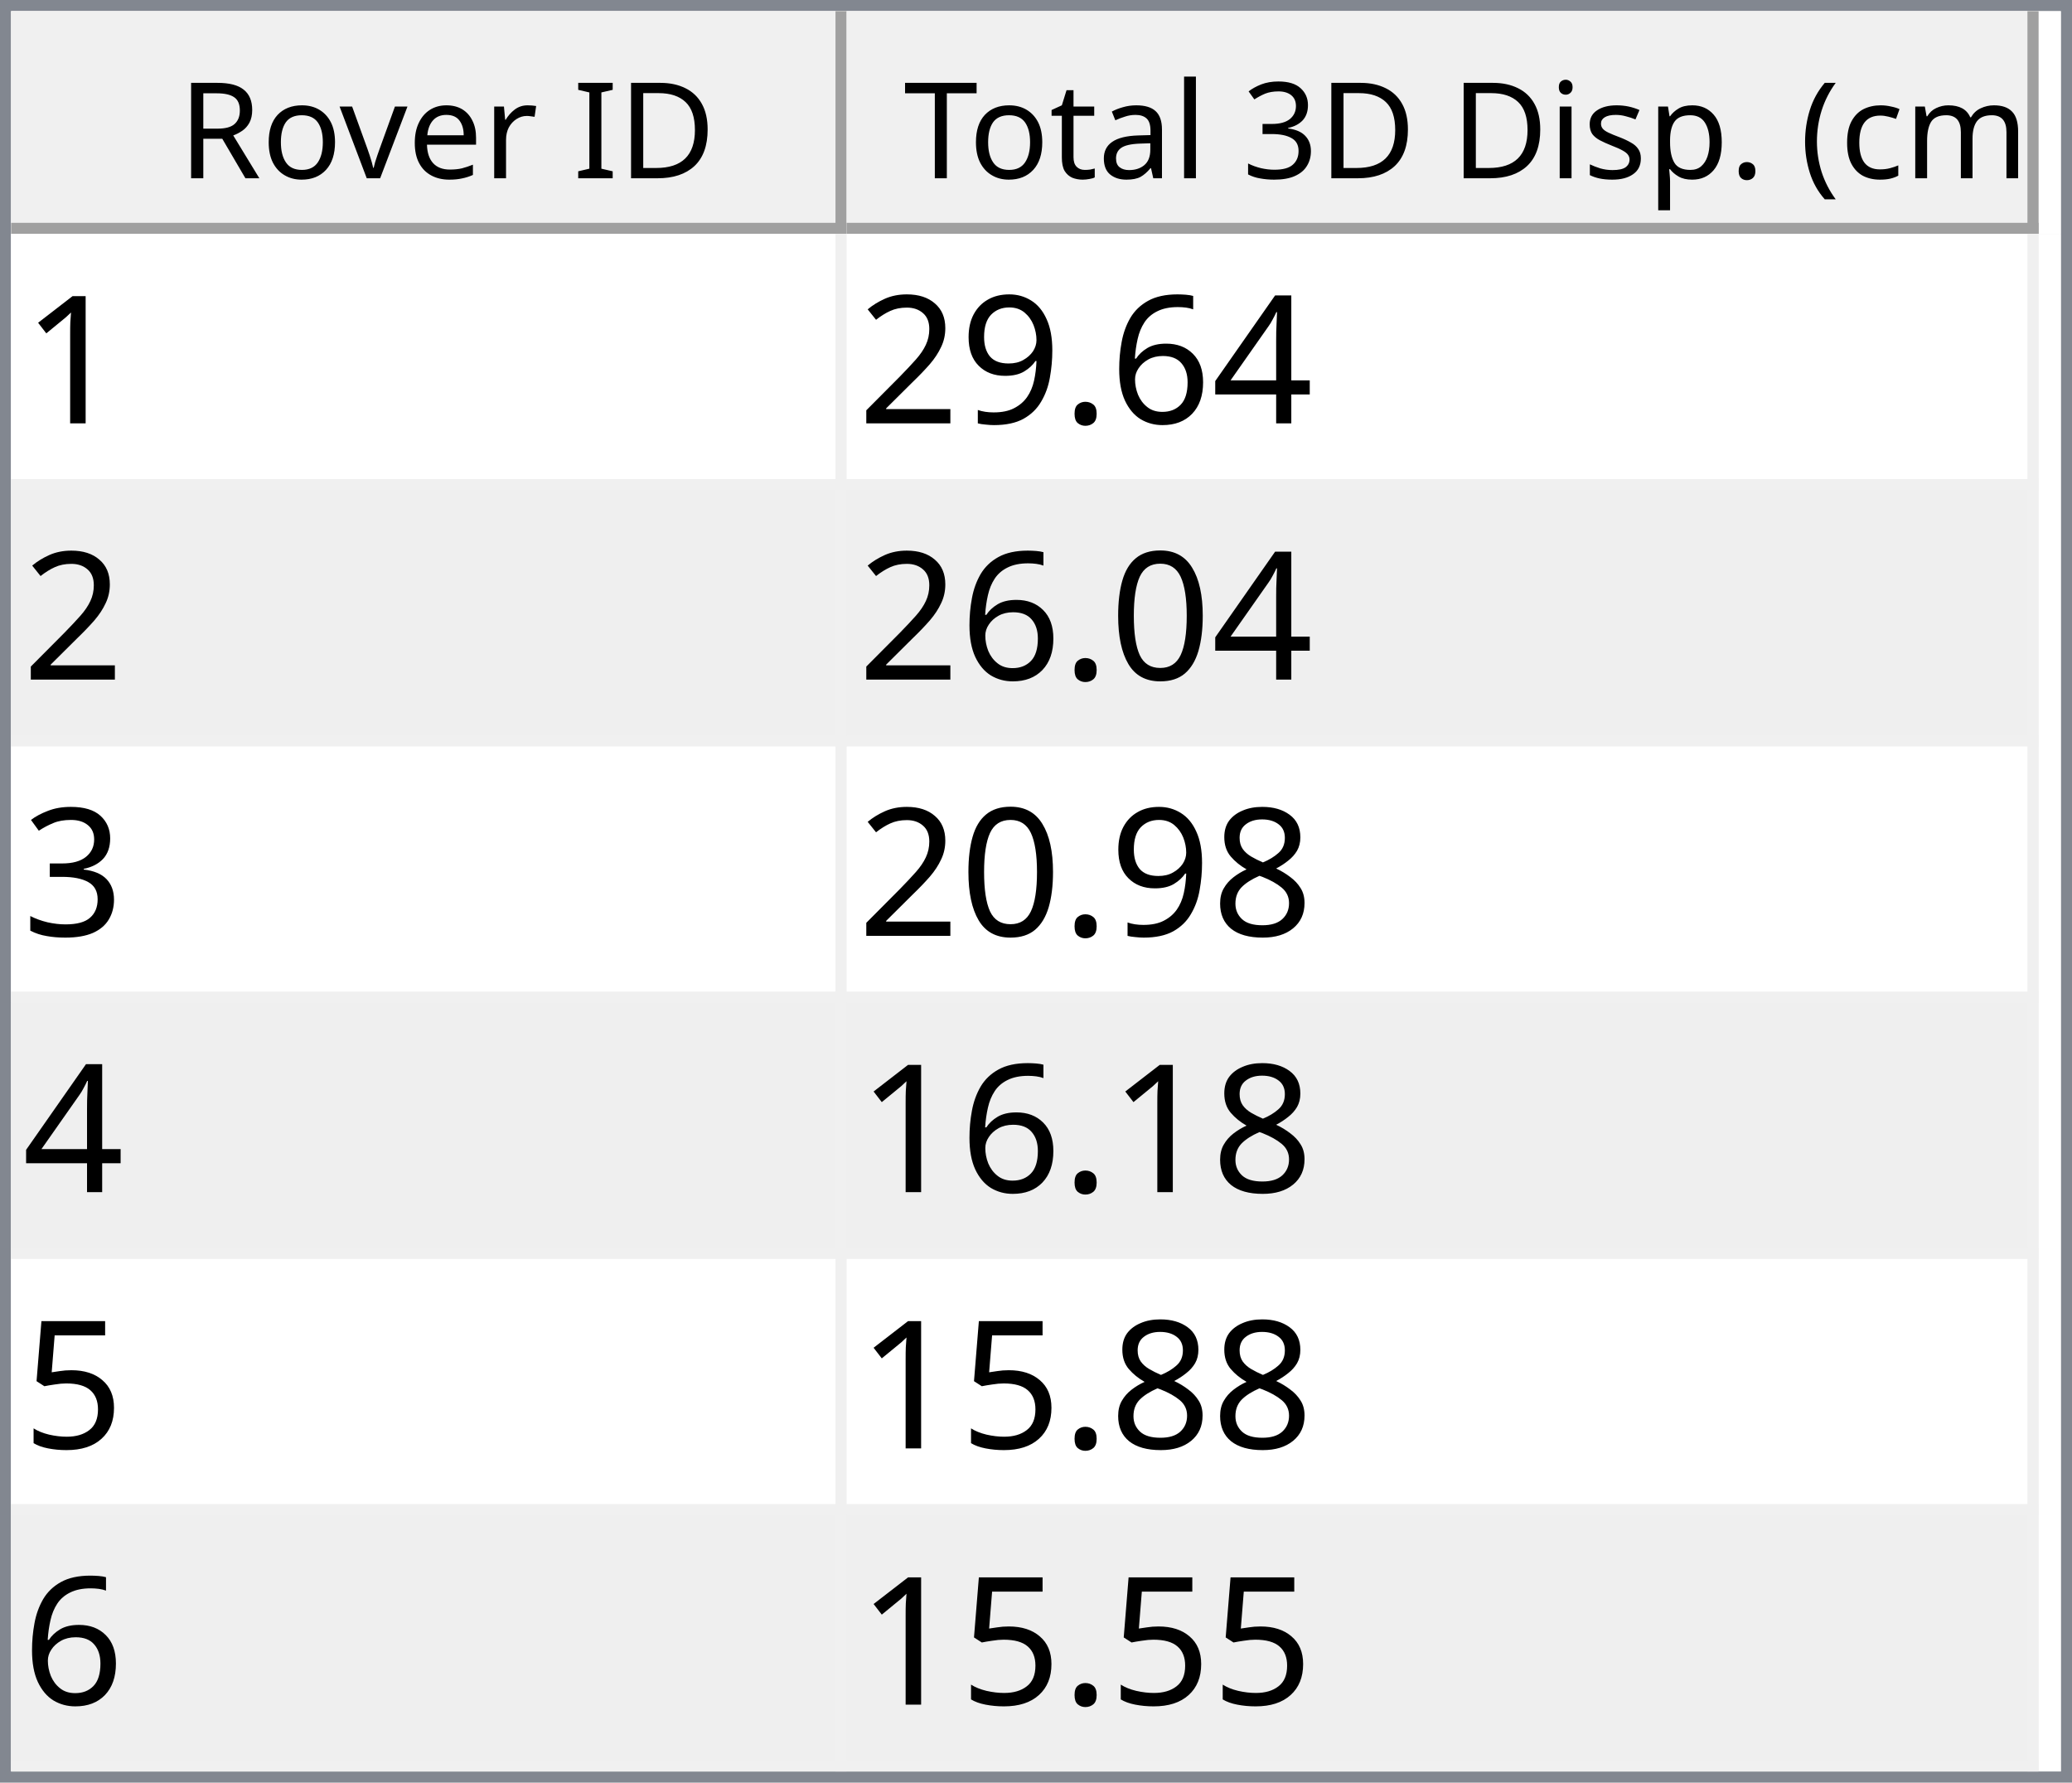
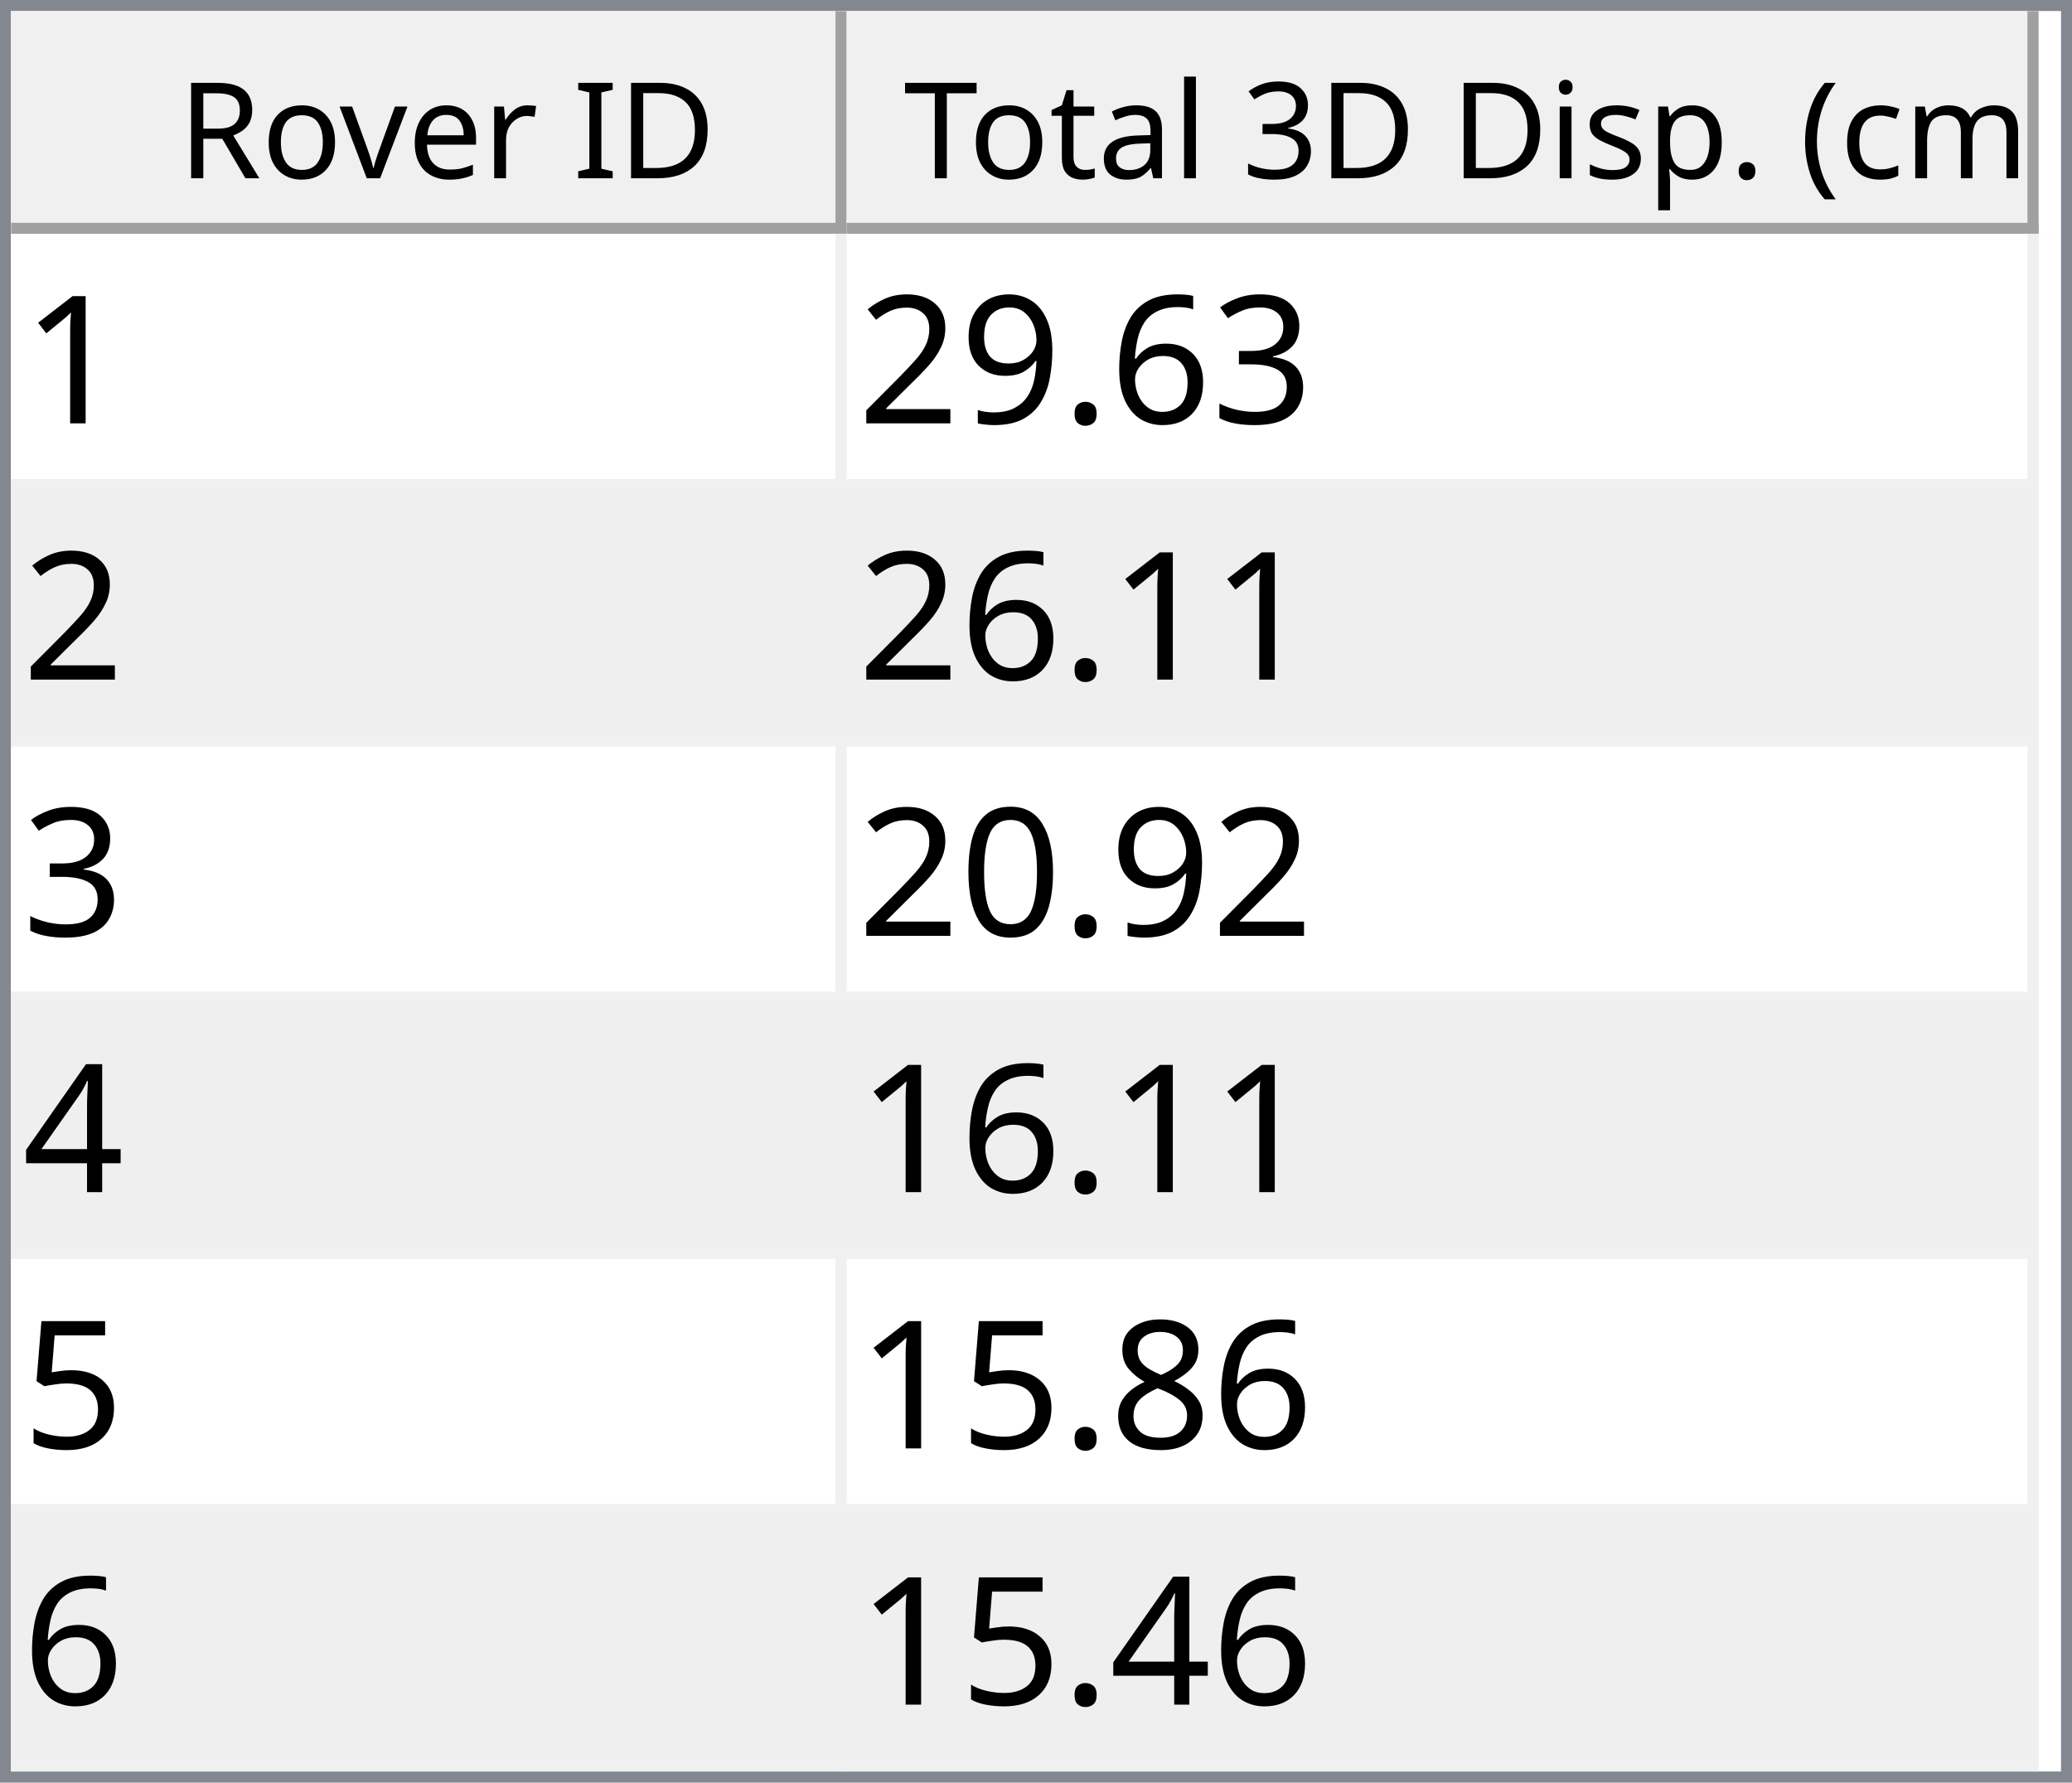
<svg xmlns="http://www.w3.org/2000/svg" style="fill-opacity:1; color-rendering:auto; color-interpolation:auto; text-rendering:auto; stroke:black; stroke-linecap:square; stroke-miterlimit:10; shape-rendering:auto; stroke-opacity:1; fill:black; stroke-dasharray:none; font-weight:normal; stroke-width:1; font-family:'Dialog'; font-style:normal; stroke-linejoin:miter; font-size:12px; stroke-dashoffset:0; image-rendering:auto;" width="186" height="160">
  <defs id="genericDefs" />
  <g>
    <defs id="defs1">
      <clipPath clipPathUnits="userSpaceOnUse" id="clipPath1">
        <path d="M0 0 L186 0 L186 160 L0 160 L0 0 Z" />
      </clipPath>
      <clipPath clipPathUnits="userSpaceOnUse" id="clipPath2">
        <path d="M0 0 L0 160 L186 160 L186 0 Z" />
      </clipPath>
      <clipPath clipPathUnits="userSpaceOnUse" id="clipPath3">
        <path d="M0 0 L0 20 L184 20 L184 0 Z" />
      </clipPath>
      <clipPath clipPathUnits="userSpaceOnUse" id="clipPath4">
        <path d="M0 0 L0 20 L75 20 L75 0 Z" />
      </clipPath>
      <clipPath clipPathUnits="userSpaceOnUse" id="clipPath5">
        <path d="M1 1 L1 19 L74 19 L74 1 Z" />
      </clipPath>
      <clipPath clipPathUnits="userSpaceOnUse" id="clipPath6">
        <path d="M0 0 L0 18 L73 18 L73 0 Z" />
      </clipPath>
      <clipPath clipPathUnits="userSpaceOnUse" id="clipPath7">
        <path d="M-0.5 -0.5 L-0.5 19.5 L74.5 19.5 L74.5 -0.5 Z" />
      </clipPath>
      <clipPath clipPathUnits="userSpaceOnUse" id="clipPath8">
        <path d="M0 0 L0 20 L107 20 L107 0 Z" />
      </clipPath>
      <clipPath clipPathUnits="userSpaceOnUse" id="clipPath9">
        <path d="M1 1 L1 19 L106 19 L106 1 Z" />
      </clipPath>
      <clipPath clipPathUnits="userSpaceOnUse" id="clipPath10">
        <path d="M0 0 L0 18 L105 18 L105 0 Z" />
      </clipPath>
      <clipPath clipPathUnits="userSpaceOnUse" id="clipPath11">
        <path d="M-0.5 -0.5 L-0.5 19.5 L106.5 19.5 L106.5 -0.5 Z" />
      </clipPath>
      <clipPath clipPathUnits="userSpaceOnUse" id="clipPath12">
        <path d="M0 0 L0 138 L184 138 L184 0 Z" />
      </clipPath>
      <clipPath clipPathUnits="userSpaceOnUse" id="clipPath13">
        <path d="M0 0 L0 138 L182 138 L182 0 Z" />
      </clipPath>
      <clipPath clipPathUnits="userSpaceOnUse" id="clipPath14">
        <path d="M-0.5 -0.5 L-0.5 137.5 L181.5 137.5 L181.5 -0.5 Z" />
      </clipPath>
      <clipPath clipPathUnits="userSpaceOnUse" id="clipPath15">
        <path d="M0 0 L0 22 L74 22 L74 0 Z" />
      </clipPath>
      <clipPath clipPathUnits="userSpaceOnUse" id="clipPath16">
        <path d="M0 0 L0 22 L106 22 L106 0 Z" />
      </clipPath>
      <font horiz-adv-x="64.551" id="font1">
        <font-face ascent="107.91" descent="25.098" units-per-em="100" style="font-style:normal; font-family:Segoe UI; font-weight:normal;" />
        <missing-glyph horiz-adv-x="64.551" d="M8.109 0 L8.109 68.266 L56.453 68.266 L56.453 0 L8.109 0 ZM15.328 7.234 L49.219 7.234 L49.219 61.031 L15.328 61.031 L15.328 7.234 Z" />
        <glyph unicode="D" horiz-adv-x="70.117" d="M9.188 0 L9.188 70.016 L28.516 70.016 Q65.531 70.016 65.531 35.891 Q65.531 19.672 55.25 9.836 Q44.969 0 27.734 0 L9.188 0 ZM17.391 62.594 L17.391 7.422 L27.828 7.422 Q41.609 7.422 49.273 14.797 Q56.938 22.172 56.938 35.688 Q56.938 62.594 28.328 62.594 L17.391 62.594 Z" />
        <glyph unicode="I" horiz-adv-x="26.611" d="M17.391 0 L9.188 0 L9.188 70.016 L17.391 70.016 L17.391 0 Z" />
        <glyph unicode=" " horiz-adv-x="27.393" d="" />
        <glyph unicode="r" horiz-adv-x="34.766" d="M34.188 41.891 Q32.078 43.5 28.125 43.5 Q23 43.5 19.555 38.672 Q16.109 33.844 16.109 25.484 L16.109 0 L8.109 0 L8.109 50 L16.109 50 L16.109 39.703 L16.312 39.703 Q18.016 44.969 21.531 47.922 Q25.047 50.875 29.391 50.875 Q32.516 50.875 34.188 50.203 L34.188 41.891 Z" />
        <glyph unicode="e" horiz-adv-x="52.295" d="M48.297 23 L12.984 23 Q13.188 14.656 17.484 10.109 Q21.781 5.562 29.297 5.562 Q37.75 5.562 44.828 11.141 L44.828 3.609 Q38.234 -1.172 27.391 -1.172 Q16.797 -1.172 10.742 5.641 Q4.688 12.453 4.688 24.812 Q4.688 36.469 11.305 43.82 Q17.922 51.172 27.734 51.172 Q37.547 51.172 42.922 44.828 Q48.297 38.484 48.297 27.203 L48.297 23 ZM40.094 29.781 Q40.047 36.719 36.75 40.578 Q33.453 44.438 27.594 44.438 Q21.922 44.438 17.969 40.383 Q14.016 36.328 13.094 29.781 L40.094 29.781 Z" />
        <glyph unicode="v" horiz-adv-x="47.9" d="M47.406 50 L27.484 0 L19.625 0 L0.688 50 L9.469 50 L22.172 13.672 Q23.578 9.672 23.922 6.688 L24.125 6.688 Q24.609 10.453 25.688 13.484 L38.969 50 L47.406 50 Z" />
        <glyph unicode="o" horiz-adv-x="58.594" d="M29 -1.172 Q17.922 -1.172 11.305 5.836 Q4.688 12.844 4.688 24.422 Q4.688 37.016 11.57 44.094 Q18.453 51.172 30.172 51.172 Q41.359 51.172 47.633 44.289 Q53.906 37.406 53.906 25.203 Q53.906 13.234 47.141 6.031 Q40.375 -1.172 29 -1.172 ZM29.594 44.438 Q21.875 44.438 17.383 39.188 Q12.891 33.938 12.891 24.703 Q12.891 15.828 17.43 10.695 Q21.969 5.562 29.594 5.562 Q37.359 5.562 41.531 10.594 Q45.703 15.625 45.703 24.906 Q45.703 34.281 41.531 39.359 Q37.359 44.438 29.594 44.438 Z" />
        <glyph unicode="R" horiz-adv-x="59.814" d="M59.375 0 L49.609 0 L37.891 19.625 Q36.281 22.359 34.766 24.289 Q33.25 26.219 31.664 27.438 Q30.078 28.656 28.25 29.219 Q26.422 29.781 24.125 29.781 L17.391 29.781 L17.391 0 L9.188 0 L9.188 70.016 L30.078 70.016 Q34.672 70.016 38.555 68.867 Q42.438 67.719 45.289 65.375 Q48.141 63.031 49.758 59.547 Q51.375 56.062 51.375 51.375 Q51.375 47.703 50.273 44.656 Q49.172 41.609 47.148 39.211 Q45.125 36.812 42.266 35.133 Q39.406 33.453 35.844 32.516 L35.844 32.328 Q37.594 31.547 38.891 30.547 Q40.188 29.547 41.359 28.18 Q42.531 26.812 43.68 25.078 Q44.828 23.344 46.234 21.047 L59.375 0 ZM17.391 62.594 L17.391 37.203 L28.516 37.203 Q31.594 37.203 34.203 38.133 Q36.812 39.062 38.719 40.797 Q40.625 42.531 41.703 45.047 Q42.781 47.562 42.781 50.688 Q42.781 56.297 39.141 59.445 Q35.5 62.594 28.609 62.594 L17.391 62.594 Z" />
        <glyph unicode=")" horiz-adv-x="30.176" d="M8.297 -15.922 L1.172 -15.922 Q16.406 2.344 16.406 26.812 Q16.406 51.469 1.078 70.016 L8.297 70.016 Q23.531 52.156 23.531 26.703 Q23.531 1.375 8.297 -15.922 Z" />
        <glyph unicode="m" horiz-adv-x="86.133" d="M79.109 0 L71.094 0 L71.094 28.719 Q71.094 37.016 68.531 40.727 Q65.969 44.438 59.906 44.438 Q54.781 44.438 51.195 39.75 Q47.609 35.062 47.609 28.516 L47.609 0 L39.594 0 L39.594 29.688 Q39.594 44.438 28.219 44.438 Q22.953 44.438 19.531 40.016 Q16.109 35.594 16.109 28.516 L16.109 0 L8.109 0 L8.109 50 L16.109 50 L16.109 42.094 L16.312 42.094 Q21.625 51.172 31.844 51.172 Q36.969 51.172 40.773 48.312 Q44.578 45.453 46 40.828 Q51.562 51.172 62.594 51.172 Q79.109 51.172 79.109 30.812 L79.109 0 Z" />
        <glyph unicode="c" horiz-adv-x="46.191" d="M42.188 2.297 Q36.422 -1.172 28.516 -1.172 Q17.828 -1.172 11.258 5.789 Q4.688 12.75 4.688 23.828 Q4.688 36.188 11.766 43.68 Q18.844 51.172 30.672 51.172 Q37.25 51.172 42.281 48.734 L42.281 40.531 Q36.719 44.438 30.375 44.438 Q22.703 44.438 17.797 38.945 Q12.891 33.453 12.891 24.516 Q12.891 15.719 17.508 10.641 Q22.125 5.562 29.891 5.562 Q36.422 5.562 42.188 9.906 L42.188 2.297 Z" />
        <glyph unicode="(" horiz-adv-x="30.176" d="M29.109 -15.922 L21.969 -15.922 Q6.844 1.375 6.844 26.703 Q6.844 52.156 21.969 70.016 L29.203 70.016 Q13.875 51.469 13.875 26.812 Q13.875 2.344 29.109 -15.922 Z" />
        <glyph unicode="." horiz-adv-x="21.68" d="M10.891 -1.078 Q8.641 -1.078 7.055 0.539 Q5.469 2.156 5.469 4.391 Q5.469 6.641 7.055 8.273 Q8.641 9.906 10.891 9.906 Q13.188 9.906 14.797 8.273 Q16.406 6.641 16.406 4.391 Q16.406 2.156 14.797 0.539 Q13.188 -1.078 10.891 -1.078 Z" />
        <glyph unicode="p" horiz-adv-x="58.789" d="M16.312 7.234 L16.109 7.234 L16.109 -23 L8.109 -23 L8.109 50 L16.109 50 L16.109 41.219 L16.312 41.219 Q22.219 51.172 33.594 51.172 Q43.266 51.172 48.688 44.461 Q54.109 37.75 54.109 26.469 Q54.109 13.922 48 6.375 Q41.891 -1.172 31.297 -1.172 Q21.578 -1.172 16.312 7.234 ZM16.109 27.391 L16.109 20.406 Q16.109 14.203 20.141 9.883 Q24.172 5.562 30.375 5.562 Q37.641 5.562 41.773 11.133 Q45.906 16.703 45.906 26.609 Q45.906 34.969 42.047 39.703 Q38.188 44.438 31.594 44.438 Q24.609 44.438 20.359 39.578 Q16.109 34.719 16.109 27.391 Z" />
        <glyph unicode="s" horiz-adv-x="42.432" d="M5.078 1.812 L5.078 10.406 Q11.625 5.562 19.484 5.562 Q30.031 5.562 30.031 12.594 Q30.031 14.594 29.125 15.992 Q28.219 17.391 26.68 18.461 Q25.141 19.531 23.07 20.383 Q21 21.234 18.609 22.172 Q15.281 23.484 12.766 24.828 Q10.25 26.172 8.57 27.859 Q6.891 29.547 6.031 31.695 Q5.172 33.844 5.172 36.719 Q5.172 40.234 6.789 42.945 Q8.406 45.656 11.086 47.484 Q13.766 49.312 17.211 50.242 Q20.656 51.172 24.312 51.172 Q30.812 51.172 35.938 48.922 L35.938 40.828 Q30.422 44.438 23.25 44.438 Q21 44.438 19.195 43.922 Q17.391 43.406 16.094 42.477 Q14.797 41.547 14.086 40.258 Q13.375 38.969 13.375 37.406 Q13.375 35.453 14.086 34.133 Q14.797 32.812 16.164 31.789 Q17.531 30.766 19.484 29.938 Q21.438 29.109 23.922 28.125 Q27.25 26.859 29.883 25.516 Q32.516 24.172 34.375 22.484 Q36.234 20.797 37.234 18.602 Q38.234 16.406 38.234 13.375 Q38.234 9.672 36.602 6.938 Q34.969 4.203 32.234 2.398 Q29.5 0.594 25.93 -0.289 Q22.359 -1.172 18.453 -1.172 Q10.75 -1.172 5.078 1.812 Z" />
        <glyph unicode="i" horiz-adv-x="24.219" d="M12.203 62.703 Q10.062 62.703 8.547 64.164 Q7.031 65.625 7.031 67.875 Q7.031 70.125 8.547 71.609 Q10.062 73.094 12.203 73.094 Q14.406 73.094 15.945 71.609 Q17.484 70.125 17.484 67.875 Q17.484 65.719 15.945 64.211 Q14.406 62.703 12.203 62.703 ZM16.109 0 L8.109 0 L8.109 50 L16.109 50 L16.109 0 Z" />
        <glyph unicode="3" horiz-adv-x="53.906" d="M46.531 19.828 Q46.531 15.094 44.75 11.211 Q42.969 7.328 39.719 4.57 Q36.469 1.812 31.93 0.297 Q27.391 -1.219 21.922 -1.219 Q11.922 -1.219 6 2.594 L6 11.188 Q13.094 5.609 22.219 5.609 Q25.875 5.609 28.828 6.539 Q31.781 7.469 33.906 9.227 Q36.031 10.984 37.18 13.477 Q38.328 15.969 38.328 19.094 Q38.328 32.812 18.797 32.812 L12.984 32.812 L12.984 39.594 L18.5 39.594 Q35.797 39.594 35.797 52.484 Q35.797 64.406 22.609 64.406 Q15.188 64.406 8.688 59.422 L8.688 67.188 Q15.375 71.188 24.609 71.188 Q29 71.188 32.57 69.969 Q36.141 68.75 38.68 66.555 Q41.219 64.359 42.609 61.281 Q44 58.203 44 54.5 Q44 40.672 30.031 36.719 L30.031 36.531 Q33.594 36.141 36.625 34.797 Q39.656 33.453 41.852 31.305 Q44.047 29.156 45.289 26.25 Q46.531 23.344 46.531 19.828 Z" />
        <glyph unicode="l" horiz-adv-x="24.219" d="M16.109 0 L8.109 0 L8.109 74.031 L16.109 74.031 L16.109 0 Z" />
        <glyph unicode="a" horiz-adv-x="50.879" d="M43.891 0 L35.891 0 L35.891 7.812 L35.688 7.812 Q30.469 -1.172 20.312 -1.172 Q12.844 -1.172 8.617 2.781 Q4.391 6.734 4.391 13.281 Q4.391 27.297 20.906 29.594 L35.891 31.688 Q35.891 44.438 25.594 44.438 Q16.547 44.438 9.281 38.281 L9.281 46.484 Q16.656 51.172 26.266 51.172 Q43.891 51.172 43.891 32.516 L43.891 0 ZM35.891 25.297 L23.828 23.641 Q18.266 22.859 15.43 20.875 Q12.594 18.891 12.594 13.875 Q12.594 10.203 15.211 7.883 Q17.828 5.562 22.172 5.562 Q28.125 5.562 32.008 9.742 Q35.891 13.922 35.891 20.312 L35.891 25.297 Z" />
        <glyph unicode="t" horiz-adv-x="33.887" d="M31.297 0.484 Q28.469 -1.078 23.828 -1.078 Q10.688 -1.078 10.688 13.578 L10.688 43.172 L2.094 43.172 L2.094 50 L10.688 50 L10.688 62.203 L18.703 64.797 L18.703 50 L31.297 50 L31.297 43.172 L18.703 43.172 L18.703 14.984 Q18.703 9.969 20.414 7.82 Q22.125 5.672 26.078 5.672 Q29.109 5.672 31.297 7.328 L31.297 0.484 Z" />
        <glyph unicode="T" horiz-adv-x="52.393" d="M50.594 62.594 L30.375 62.594 L30.375 0 L22.172 0 L22.172 62.594 L2 62.594 L2 70.016 L50.594 70.016 L50.594 62.594 Z" />
      </font>
      <font horiz-adv-x="75.0" id="font2">
        <font-face ascent="100.537" descent="21.973" units-per-em="100" style="font-style:normal; font-family:sans-serif; font-weight:normal;" />
        <missing-glyph horiz-adv-x="75.0" d="M12.5 0 L12.5 62.5 L62.5 62.5 L62.5 0 L12.5 0 ZM14.062 1.562 L60.938 1.562 L60.938 60.938 L14.062 60.938 L14.062 1.562 Z" />
        <glyph unicode="1" horiz-adv-x="55.615" d="M37.25 0 L28.469 0 L28.469 56 Q25.297 52.984 20.141 49.953 Q14.984 46.922 10.891 45.406 L10.891 53.906 Q18.266 57.375 23.781 62.305 Q29.297 67.234 31.594 71.875 L37.25 71.875 L37.25 0 Z" />
-         <glyph unicode="4" horiz-adv-x="55.615" d="M32.328 0 L32.328 17.141 L1.266 17.141 L1.266 25.203 L33.938 71.578 L41.109 71.578 L41.109 25.203 L50.781 25.203 L50.781 17.141 L41.109 17.141 L41.109 0 L32.328 0 ZM32.328 25.203 L32.328 57.469 L9.906 25.203 L32.328 25.203 Z" />
+         <glyph unicode="3" horiz-adv-x="55.615" d="M4.203 18.891 L12.984 20.062 Q14.5 12.594 18.141 9.297 Q21.781 6 27 6 Q33.203 6 37.477 10.297 Q41.75 14.594 41.75 20.953 Q41.75 27 37.797 30.93 Q33.844 34.859 27.734 34.859 Q25.25 34.859 21.531 33.891 L22.516 41.609 Q23.391 41.5 23.922 41.5 Q29.547 41.5 34.039 44.43 Q38.531 47.359 38.531 53.469 Q38.531 58.297 35.258 61.477 Q31.984 64.656 26.812 64.656 Q21.688 64.656 18.266 61.43 Q14.844 58.203 13.875 51.766 L5.078 53.328 Q6.688 62.156 12.398 67.016 Q18.109 71.875 26.609 71.875 Q32.469 71.875 37.398 69.359 Q42.328 66.844 44.945 62.5 Q47.562 58.156 47.562 53.266 Q47.562 48.641 45.07 44.828 Q42.578 41.016 37.703 38.766 Q44.047 37.312 47.562 32.695 Q51.078 28.078 51.078 21.141 Q51.078 11.766 44.242 5.25 Q37.406 -1.266 26.953 -1.266 Q17.531 -1.266 11.305 4.352 Q5.078 9.969 4.203 18.891 Z" />
        <glyph unicode="6" horiz-adv-x="55.615" d="M49.75 54.047 L41.016 53.375 Q39.844 58.547 37.703 60.891 Q34.125 64.656 28.906 64.656 Q24.703 64.656 21.531 62.312 Q17.391 59.281 14.992 53.469 Q12.594 47.656 12.5 36.922 Q15.672 41.75 20.266 44.094 Q24.859 46.438 29.891 46.438 Q38.672 46.438 44.852 39.969 Q51.031 33.5 51.031 23.25 Q51.031 16.5 48.125 10.719 Q45.219 4.938 40.141 1.859 Q35.062 -1.219 28.609 -1.219 Q17.625 -1.219 10.695 6.859 Q3.766 14.938 3.766 33.5 Q3.766 54.25 11.422 63.672 Q18.109 71.875 29.438 71.875 Q37.891 71.875 43.289 67.141 Q48.688 62.406 49.75 54.047 ZM13.875 23.188 Q13.875 18.656 15.797 14.508 Q17.719 10.359 21.188 8.18 Q24.656 6 28.469 6 Q34.031 6 38.039 10.492 Q42.047 14.984 42.047 22.703 Q42.047 30.125 38.086 34.398 Q34.125 38.672 28.125 38.672 Q22.172 38.672 18.023 34.398 Q13.875 30.125 13.875 23.188 Z" />
        <glyph unicode="." horiz-adv-x="27.783" d="M9.078 0 L9.078 10.016 L19.094 10.016 L19.094 0 L9.078 0 Z" />
        <glyph unicode="9" horiz-adv-x="55.615" d="M5.469 16.547 L13.922 17.328 Q14.984 11.375 18.016 8.688 Q21.047 6 25.781 6 Q29.828 6 32.883 7.859 Q35.938 9.719 37.891 12.82 Q39.844 15.922 41.164 21.195 Q42.484 26.469 42.484 31.938 Q42.484 32.516 42.438 33.688 Q39.797 29.5 35.234 26.883 Q30.672 24.266 25.344 24.266 Q16.453 24.266 10.305 30.711 Q4.156 37.156 4.156 47.703 Q4.156 58.594 10.578 65.234 Q17 71.875 26.656 71.875 Q33.641 71.875 39.43 68.117 Q45.219 64.359 48.219 57.398 Q51.219 50.438 51.219 37.25 Q51.219 23.531 48.242 15.406 Q45.266 7.281 39.383 3.031 Q33.5 -1.219 25.594 -1.219 Q17.188 -1.219 11.867 3.445 Q6.547 8.109 5.469 16.547 ZM41.453 48.141 Q41.453 55.719 37.43 60.156 Q33.406 64.594 27.734 64.594 Q21.875 64.594 17.531 59.812 Q13.188 55.031 13.188 47.406 Q13.188 40.578 17.312 36.305 Q21.438 32.031 27.484 32.031 Q33.594 32.031 37.523 36.305 Q41.453 40.578 41.453 48.141 Z" />
        <glyph unicode="2" horiz-adv-x="55.615" d="M50.344 8.453 L50.344 0 L3.031 0 Q2.938 3.172 4.047 6.109 Q5.859 10.938 9.836 15.625 Q13.812 20.312 21.344 26.469 Q33.016 36.031 37.117 41.625 Q41.219 47.219 41.219 52.203 Q41.219 57.422 37.477 61.008 Q33.734 64.594 27.734 64.594 Q21.391 64.594 17.578 60.789 Q13.766 56.984 13.719 50.25 L4.688 51.172 Q5.609 61.281 11.664 66.578 Q17.719 71.875 27.938 71.875 Q38.234 71.875 44.242 66.164 Q50.25 60.453 50.25 52 Q50.25 47.703 48.492 43.555 Q46.734 39.406 42.656 34.812 Q38.578 30.219 29.109 22.219 Q21.188 15.578 18.945 13.211 Q16.703 10.844 15.234 8.453 L50.344 8.453 Z" />
        <glyph unicode="0" horiz-adv-x="55.615" d="M4.156 35.297 Q4.156 48 6.766 55.742 Q9.375 63.484 14.523 67.68 Q19.672 71.875 27.484 71.875 Q33.25 71.875 37.594 69.555 Q41.938 67.234 44.773 62.867 Q47.609 58.5 49.219 52.227 Q50.828 45.953 50.828 35.297 Q50.828 22.703 48.242 14.969 Q45.656 7.234 40.508 3.008 Q35.359 -1.219 27.484 -1.219 Q17.141 -1.219 11.234 6.203 Q4.156 15.141 4.156 35.297 ZM13.188 35.297 Q13.188 17.672 17.312 11.836 Q21.438 6 27.484 6 Q33.547 6 37.672 11.859 Q41.797 17.719 41.797 35.297 Q41.797 52.984 37.672 58.789 Q33.547 64.594 27.391 64.594 Q21.344 64.594 17.719 59.469 Q13.188 52.938 13.188 35.297 Z" />
-         <glyph unicode="3" horiz-adv-x="55.615" d="M4.203 18.891 L12.984 20.062 Q14.5 12.594 18.141 9.297 Q21.781 6 27 6 Q33.203 6 37.477 10.297 Q41.75 14.594 41.75 20.953 Q41.75 27 37.797 30.93 Q33.844 34.859 27.734 34.859 Q25.25 34.859 21.531 33.891 L22.516 41.609 Q23.391 41.5 23.922 41.5 Q29.547 41.5 34.039 44.43 Q38.531 47.359 38.531 53.469 Q38.531 58.297 35.258 61.477 Q31.984 64.656 26.812 64.656 Q21.688 64.656 18.266 61.43 Q14.844 58.203 13.875 51.766 L5.078 53.328 Q6.688 62.156 12.398 67.016 Q18.109 71.875 26.609 71.875 Q32.469 71.875 37.398 69.359 Q42.328 66.844 44.945 62.5 Q47.562 58.156 47.562 53.266 Q47.562 48.641 45.07 44.828 Q42.578 41.016 37.703 38.766 Q44.047 37.312 47.562 32.695 Q51.078 28.078 51.078 21.141 Q51.078 11.766 44.242 5.25 Q37.406 -1.266 26.953 -1.266 Q17.531 -1.266 11.305 4.352 Q5.078 9.969 4.203 18.891 Z" />
+         <glyph unicode="4" horiz-adv-x="55.615" d="M32.328 0 L32.328 17.141 L1.266 17.141 L1.266 25.203 L33.938 71.578 L41.109 71.578 L41.109 25.203 L50.781 25.203 L50.781 17.141 L41.109 17.141 L41.109 0 L32.328 0 ZM32.328 25.203 L32.328 57.469 L9.906 25.203 L32.328 25.203 Z" />
+         <glyph unicode="5" horiz-adv-x="55.615" d="M4.156 18.75 L13.375 19.531 Q14.406 12.797 18.141 9.398 Q21.875 6 27.156 6 Q33.5 6 37.891 10.789 Q42.281 15.578 42.281 23.484 Q42.281 31 38.062 35.352 Q33.844 39.703 27 39.703 Q22.75 39.703 19.336 37.773 Q15.922 35.844 13.969 32.766 L5.719 33.844 L12.641 70.609 L48.25 70.609 L48.25 62.203 L19.672 62.203 L15.828 42.969 Q22.266 47.469 29.344 47.469 Q38.719 47.469 45.164 40.969 Q51.609 34.469 51.609 24.266 Q51.609 14.547 45.953 7.469 Q39.062 -1.219 27.156 -1.219 Q17.391 -1.219 11.211 4.25 Q5.031 9.719 4.156 18.75 Z" />
        <glyph unicode="8" horiz-adv-x="55.615" d="M17.672 38.812 Q12.203 40.828 9.57 44.539 Q6.938 48.25 6.938 53.422 Q6.938 61.234 12.555 66.555 Q18.172 71.875 27.484 71.875 Q36.859 71.875 42.578 66.43 Q48.297 60.984 48.297 53.172 Q48.297 48.188 45.68 44.508 Q43.062 40.828 37.75 38.812 Q44.344 36.672 47.781 31.883 Q51.219 27.094 51.219 20.453 Q51.219 11.281 44.727 5.031 Q38.234 -1.219 27.641 -1.219 Q17.047 -1.219 10.547 5.055 Q4.047 11.328 4.047 20.703 Q4.047 27.688 7.594 32.398 Q11.141 37.109 17.672 38.812 ZM15.922 53.719 Q15.922 48.641 19.195 45.414 Q22.469 42.188 27.688 42.188 Q32.766 42.188 36.016 45.383 Q39.266 48.578 39.266 53.219 Q39.266 58.062 35.914 61.359 Q32.562 64.656 27.594 64.656 Q22.562 64.656 19.242 61.43 Q15.922 58.203 15.922 53.719 ZM13.094 20.656 Q13.094 16.891 14.875 13.375 Q16.656 9.859 20.172 7.93 Q23.688 6 27.734 6 Q34.031 6 38.133 10.055 Q42.234 14.109 42.234 20.359 Q42.234 26.703 38.016 30.859 Q33.797 35.016 27.438 35.016 Q21.234 35.016 17.164 30.914 Q13.094 26.812 13.094 20.656 Z" />
-         <glyph unicode="5" horiz-adv-x="55.615" d="M4.156 18.75 L13.375 19.531 Q14.406 12.797 18.141 9.398 Q21.875 6 27.156 6 Q33.5 6 37.891 10.789 Q42.281 15.578 42.281 23.484 Q42.281 31 38.062 35.352 Q33.844 39.703 27 39.703 Q22.75 39.703 19.336 37.773 Q15.922 35.844 13.969 32.766 L5.719 33.844 L12.641 70.609 L48.25 70.609 L48.25 62.203 L19.672 62.203 L15.828 42.969 Q22.266 47.469 29.344 47.469 Q38.719 47.469 45.164 40.969 Q51.609 34.469 51.609 24.266 Q51.609 14.547 45.953 7.469 Q39.062 -1.219 27.156 -1.219 Q17.391 -1.219 11.211 4.25 Q5.031 9.719 4.156 18.75 Z" />
      </font>
    </defs>
    <g style="fill:white; stroke:white;">
      <rect x="0" y="0" width="186" style="clip-path:url(#clipPath1); stroke:none;" height="160" />
    </g>
    <g style="fill:white; text-rendering:optimizeSpeed; color-rendering:optimizeSpeed; image-rendering:optimizeSpeed; shape-rendering:crispEdges; stroke:white; color-interpolation:sRGB;">
      <rect x="0" width="186" height="160" y="0" style="stroke:none;" />
      <path style="stroke:none;" d="M0 160 L186 160 L186 0 L0 0 Z" />
    </g>
    <g style="fill:rgb(240,240,240); font-family:'Segoe UI'; stroke:rgb(240,240,240);">
      <rect x="0" y="0" width="186" style="clip-path:url(#clipPath2); stroke:none;" height="160" />
    </g>
    <g style="fill:rgb(130,135,144); font-family:'Segoe UI'; stroke:rgb(130,135,144);">
      <path d="M0 0 L186 0 L186 160 L0 160 L0 0 ZM1 1 L185 1 L185 159 L1 159 L1 1 Z" style="fill-rule:evenodd; clip-path:url(#clipPath2); stroke:none;" />
    </g>
    <g style="fill:white; font-family:'Segoe UI'; stroke:white;" transform="translate(1,1)">
      <rect x="0" y="0" width="184" style="clip-path:url(#clipPath3); stroke:none;" height="20" />
    </g>
    <g style="fill:rgb(240,240,240); font-family:'Segoe UI'; stroke:rgb(240,240,240);" transform="translate(1,1)">
      <rect x="0" y="0" width="75" style="clip-path:url(#clipPath4); stroke:none;" height="20" />
    </g>
    <g style="font-family:'Segoe UI';" transform="translate(2,2)">
      <text x="14" xml:space="preserve" y="14" style="clip-path:url(#clipPath6); stroke:none;">Rover ID</text>
    </g>
    <g style="fill:rgb(160,160,160); font-family:'Segoe UI'; stroke:rgb(160,160,160); stroke-linejoin:bevel;" transform="translate(1.5,1.5)">
      <line x1="74" x2="74" y1="0" style="fill:none; clip-path:url(#clipPath7);" y2="19" />
    </g>
    <g style="fill:rgb(160,160,160); font-family:'Segoe UI'; stroke:rgb(160,160,160); stroke-linejoin:bevel;" transform="matrix(1,0,0,1,1,1) translate(0.5,0.5)">
      <line x1="0" x2="74" y1="19" style="fill:none; clip-path:url(#clipPath7);" y2="19" />
    </g>
    <g style="fill:rgb(240,240,240); font-family:'Segoe UI'; stroke:rgb(240,240,240);" transform="translate(76,1)">
      <rect x="0" y="0" width="107" style="clip-path:url(#clipPath8); stroke:none;" height="20" />
    </g>
    <g style="font-family:'Segoe UI';" transform="translate(77,2)">
      <text x="1" xml:space="preserve" y="14" style="clip-path:url(#clipPath10); stroke:none;"> Total 3D Disp. (cm)</text>
    </g>
    <g style="fill:rgb(160,160,160); font-family:'Segoe UI'; stroke:rgb(160,160,160); stroke-linejoin:bevel;" transform="translate(76.5,1.5)">
      <line x1="106" x2="106" y1="0" style="fill:none; clip-path:url(#clipPath11);" y2="19" />
    </g>
    <g style="fill:rgb(160,160,160); font-family:'Segoe UI'; stroke:rgb(160,160,160); stroke-linejoin:bevel;" transform="matrix(1,0,0,1,76,1) translate(0.5,0.5)">
      <line x1="0" x2="106" y1="19" style="fill:none; clip-path:url(#clipPath11);" y2="19" />
    </g>
    <g style="fill:white; font-family:'Segoe UI'; stroke:white;" transform="translate(1,21)">
      <rect x="0" y="0" width="184" style="clip-path:url(#clipPath12); stroke:none;" height="138" />
    </g>
    <g style="fill:rgb(240,240,240); font-size:16px; font-family:sans-serif; stroke:rgb(240,240,240);" transform="translate(1,21)">
      <rect x="0" y="0" width="182" style="clip-path:url(#clipPath13); stroke:none;" height="138" />
      <line transform="translate(0.5,0.5)" x1="0" x2="181" y1="22" style="clip-path:url(#clipPath14); fill:none; stroke-linejoin:bevel;" y2="22" />
    </g>
    <g transform="matrix(1,0,0,1,1,21) translate(0.5,0.5)" style="fill:rgb(240,240,240); font-size:16px; font-family:sans-serif; stroke:rgb(240,240,240); stroke-linejoin:bevel;">
      <line x1="0" x2="181" y1="45" style="fill:none; clip-path:url(#clipPath14);" y2="45" />
    </g>
    <g transform="matrix(1,0,0,1,1,21) translate(0.5,0.5)" style="fill:rgb(240,240,240); font-size:16px; font-family:sans-serif; stroke:rgb(240,240,240); stroke-linejoin:bevel;">
      <line x1="0" x2="181" y1="68" style="fill:none; clip-path:url(#clipPath14);" y2="68" />
    </g>
    <g transform="matrix(1,0,0,1,1,21) translate(0.5,0.5)" style="fill:rgb(240,240,240); font-size:16px; font-family:sans-serif; stroke:rgb(240,240,240); stroke-linejoin:bevel;">
      <line x1="0" x2="181" y1="91" style="fill:none; clip-path:url(#clipPath14);" y2="91" />
    </g>
    <g transform="matrix(1,0,0,1,1,21) translate(0.5,0.5)" style="fill:rgb(240,240,240); font-size:16px; font-family:sans-serif; stroke:rgb(240,240,240); stroke-linejoin:bevel;">
      <line x1="0" x2="181" y1="114" style="fill:none; clip-path:url(#clipPath14);" y2="114" />
    </g>
    <g transform="matrix(1,0,0,1,1,21) translate(0.5,0.5)" style="fill:rgb(240,240,240); font-size:16px; font-family:sans-serif; stroke:rgb(240,240,240); stroke-linejoin:bevel;">
      <line x1="0" x2="181" y1="137" style="fill:none; clip-path:url(#clipPath14);" y2="137" />
    </g>
    <g transform="matrix(1,0,0,1,1,21) translate(0.5,0.5)" style="fill:rgb(240,240,240); font-size:16px; font-family:sans-serif; stroke:rgb(240,240,240); stroke-linejoin:bevel;">
      <line x1="74" x2="74" y1="0" style="fill:none; clip-path:url(#clipPath14);" y2="137" />
    </g>
    <g transform="matrix(1,0,0,1,1,21) translate(0.5,0.5)" style="fill:rgb(240,240,240); font-size:16px; font-family:sans-serif; stroke:rgb(240,240,240); stroke-linejoin:bevel;">
      <line x1="181" x2="181" y1="0" style="fill:none; clip-path:url(#clipPath14);" y2="137" />
    </g>
    <g style="fill:white; font-size:16px; font-family:sans-serif; stroke:white;" transform="matrix(1,0,0,1,1,21)">
      <rect x="0" y="0" width="74" style="clip-path:url(#clipPath15); stroke:none;" height="22" />
      <text x="1" y="17" style="fill:black; clip-path:url(#clipPath15); stroke:none;" xml:space="preserve">1</text>
    </g>
    <g style="fill:white; font-size:16px; font-family:sans-serif; stroke:white;" transform="matrix(1,0,0,1,1,21) translate(75,0)">
      <rect x="0" y="0" width="106" style="clip-path:url(#clipPath16); stroke:none;" height="22" />
-       <text x="1" y="17" style="fill:black; clip-path:url(#clipPath16); stroke:none;" xml:space="preserve">29.64</text>
+       <text x="1" y="17" style="fill:black; clip-path:url(#clipPath16); stroke:none;" xml:space="preserve">29.63</text>
    </g>
    <g style="fill:rgb(239,239,239); font-size:16px; font-family:sans-serif; stroke:rgb(239,239,239);" transform="matrix(1,0,0,1,1,21) translate(0,23)">
      <rect x="0" y="0" width="74" style="clip-path:url(#clipPath15); stroke:none;" height="22" />
      <text x="1" y="17" style="fill:black; clip-path:url(#clipPath15); stroke:none;" xml:space="preserve">2</text>
    </g>
    <g style="fill:rgb(239,239,239); font-size:16px; font-family:sans-serif; stroke:rgb(239,239,239);" transform="matrix(1,0,0,1,1,21) translate(75,23)">
      <rect x="0" y="0" width="106" style="clip-path:url(#clipPath16); stroke:none;" height="22" />
-       <text x="1" y="17" style="fill:black; clip-path:url(#clipPath16); stroke:none;" xml:space="preserve">26.04</text>
+       <text x="1" y="17" style="fill:black; clip-path:url(#clipPath16); stroke:none;" xml:space="preserve">26.11</text>
    </g>
    <g style="fill:white; font-size:16px; font-family:sans-serif; stroke:white;" transform="matrix(1,0,0,1,1,21) translate(0,46)">
      <rect x="0" y="0" width="74" style="clip-path:url(#clipPath15); stroke:none;" height="22" />
      <text x="1" y="17" style="fill:black; clip-path:url(#clipPath15); stroke:none;" xml:space="preserve">3</text>
    </g>
    <g style="fill:white; font-size:16px; font-family:sans-serif; stroke:white;" transform="matrix(1,0,0,1,1,21) translate(75,46)">
      <rect x="0" y="0" width="106" style="clip-path:url(#clipPath16); stroke:none;" height="22" />
-       <text x="1" y="17" style="fill:black; clip-path:url(#clipPath16); stroke:none;" xml:space="preserve">20.98</text>
+       <text x="1" y="17" style="fill:black; clip-path:url(#clipPath16); stroke:none;" xml:space="preserve">20.92</text>
    </g>
    <g style="fill:rgb(239,239,239); font-size:16px; font-family:sans-serif; stroke:rgb(239,239,239);" transform="matrix(1,0,0,1,1,21) translate(0,69)">
      <rect x="0" y="0" width="74" style="clip-path:url(#clipPath15); stroke:none;" height="22" />
      <text x="1" y="17" style="fill:black; clip-path:url(#clipPath15); stroke:none;" xml:space="preserve">4</text>
    </g>
    <g style="fill:rgb(239,239,239); font-size:16px; font-family:sans-serif; stroke:rgb(239,239,239);" transform="matrix(1,0,0,1,1,21) translate(75,69)">
      <rect x="0" y="0" width="106" style="clip-path:url(#clipPath16); stroke:none;" height="22" />
-       <text x="1" y="17" style="fill:black; clip-path:url(#clipPath16); stroke:none;" xml:space="preserve">16.18</text>
+       <text x="1" y="17" style="fill:black; clip-path:url(#clipPath16); stroke:none;" xml:space="preserve">16.11</text>
    </g>
    <g style="fill:white; font-size:16px; font-family:sans-serif; stroke:white;" transform="matrix(1,0,0,1,1,21) translate(0,92)">
      <rect x="0" y="0" width="74" style="clip-path:url(#clipPath15); stroke:none;" height="22" />
      <text x="1" y="17" style="fill:black; clip-path:url(#clipPath15); stroke:none;" xml:space="preserve">5</text>
    </g>
    <g style="fill:white; font-size:16px; font-family:sans-serif; stroke:white;" transform="matrix(1,0,0,1,1,21) translate(75,92)">
      <rect x="0" y="0" width="106" style="clip-path:url(#clipPath16); stroke:none;" height="22" />
-       <text x="1" y="17" style="fill:black; clip-path:url(#clipPath16); stroke:none;" xml:space="preserve">15.88</text>
+       <text x="1" y="17" style="fill:black; clip-path:url(#clipPath16); stroke:none;" xml:space="preserve">15.86</text>
    </g>
    <g style="fill:rgb(239,239,239); font-size:16px; font-family:sans-serif; stroke:rgb(239,239,239);" transform="matrix(1,0,0,1,1,21) translate(0,115)">
      <rect x="0" y="0" width="74" style="clip-path:url(#clipPath15); stroke:none;" height="22" />
      <text x="1" y="17" style="fill:black; clip-path:url(#clipPath15); stroke:none;" xml:space="preserve">6</text>
    </g>
    <g style="fill:rgb(239,239,239); font-size:16px; font-family:sans-serif; stroke:rgb(239,239,239);" transform="matrix(1,0,0,1,1,21) translate(75,115)">
      <rect x="0" y="0" width="106" style="clip-path:url(#clipPath16); stroke:none;" height="22" />
-       <text x="1" y="17" style="fill:black; clip-path:url(#clipPath16); stroke:none;" xml:space="preserve">15.55</text>
+       <text x="1" y="17" style="fill:black; clip-path:url(#clipPath16); stroke:none;" xml:space="preserve">15.46</text>
    </g>
  </g>
</svg>
